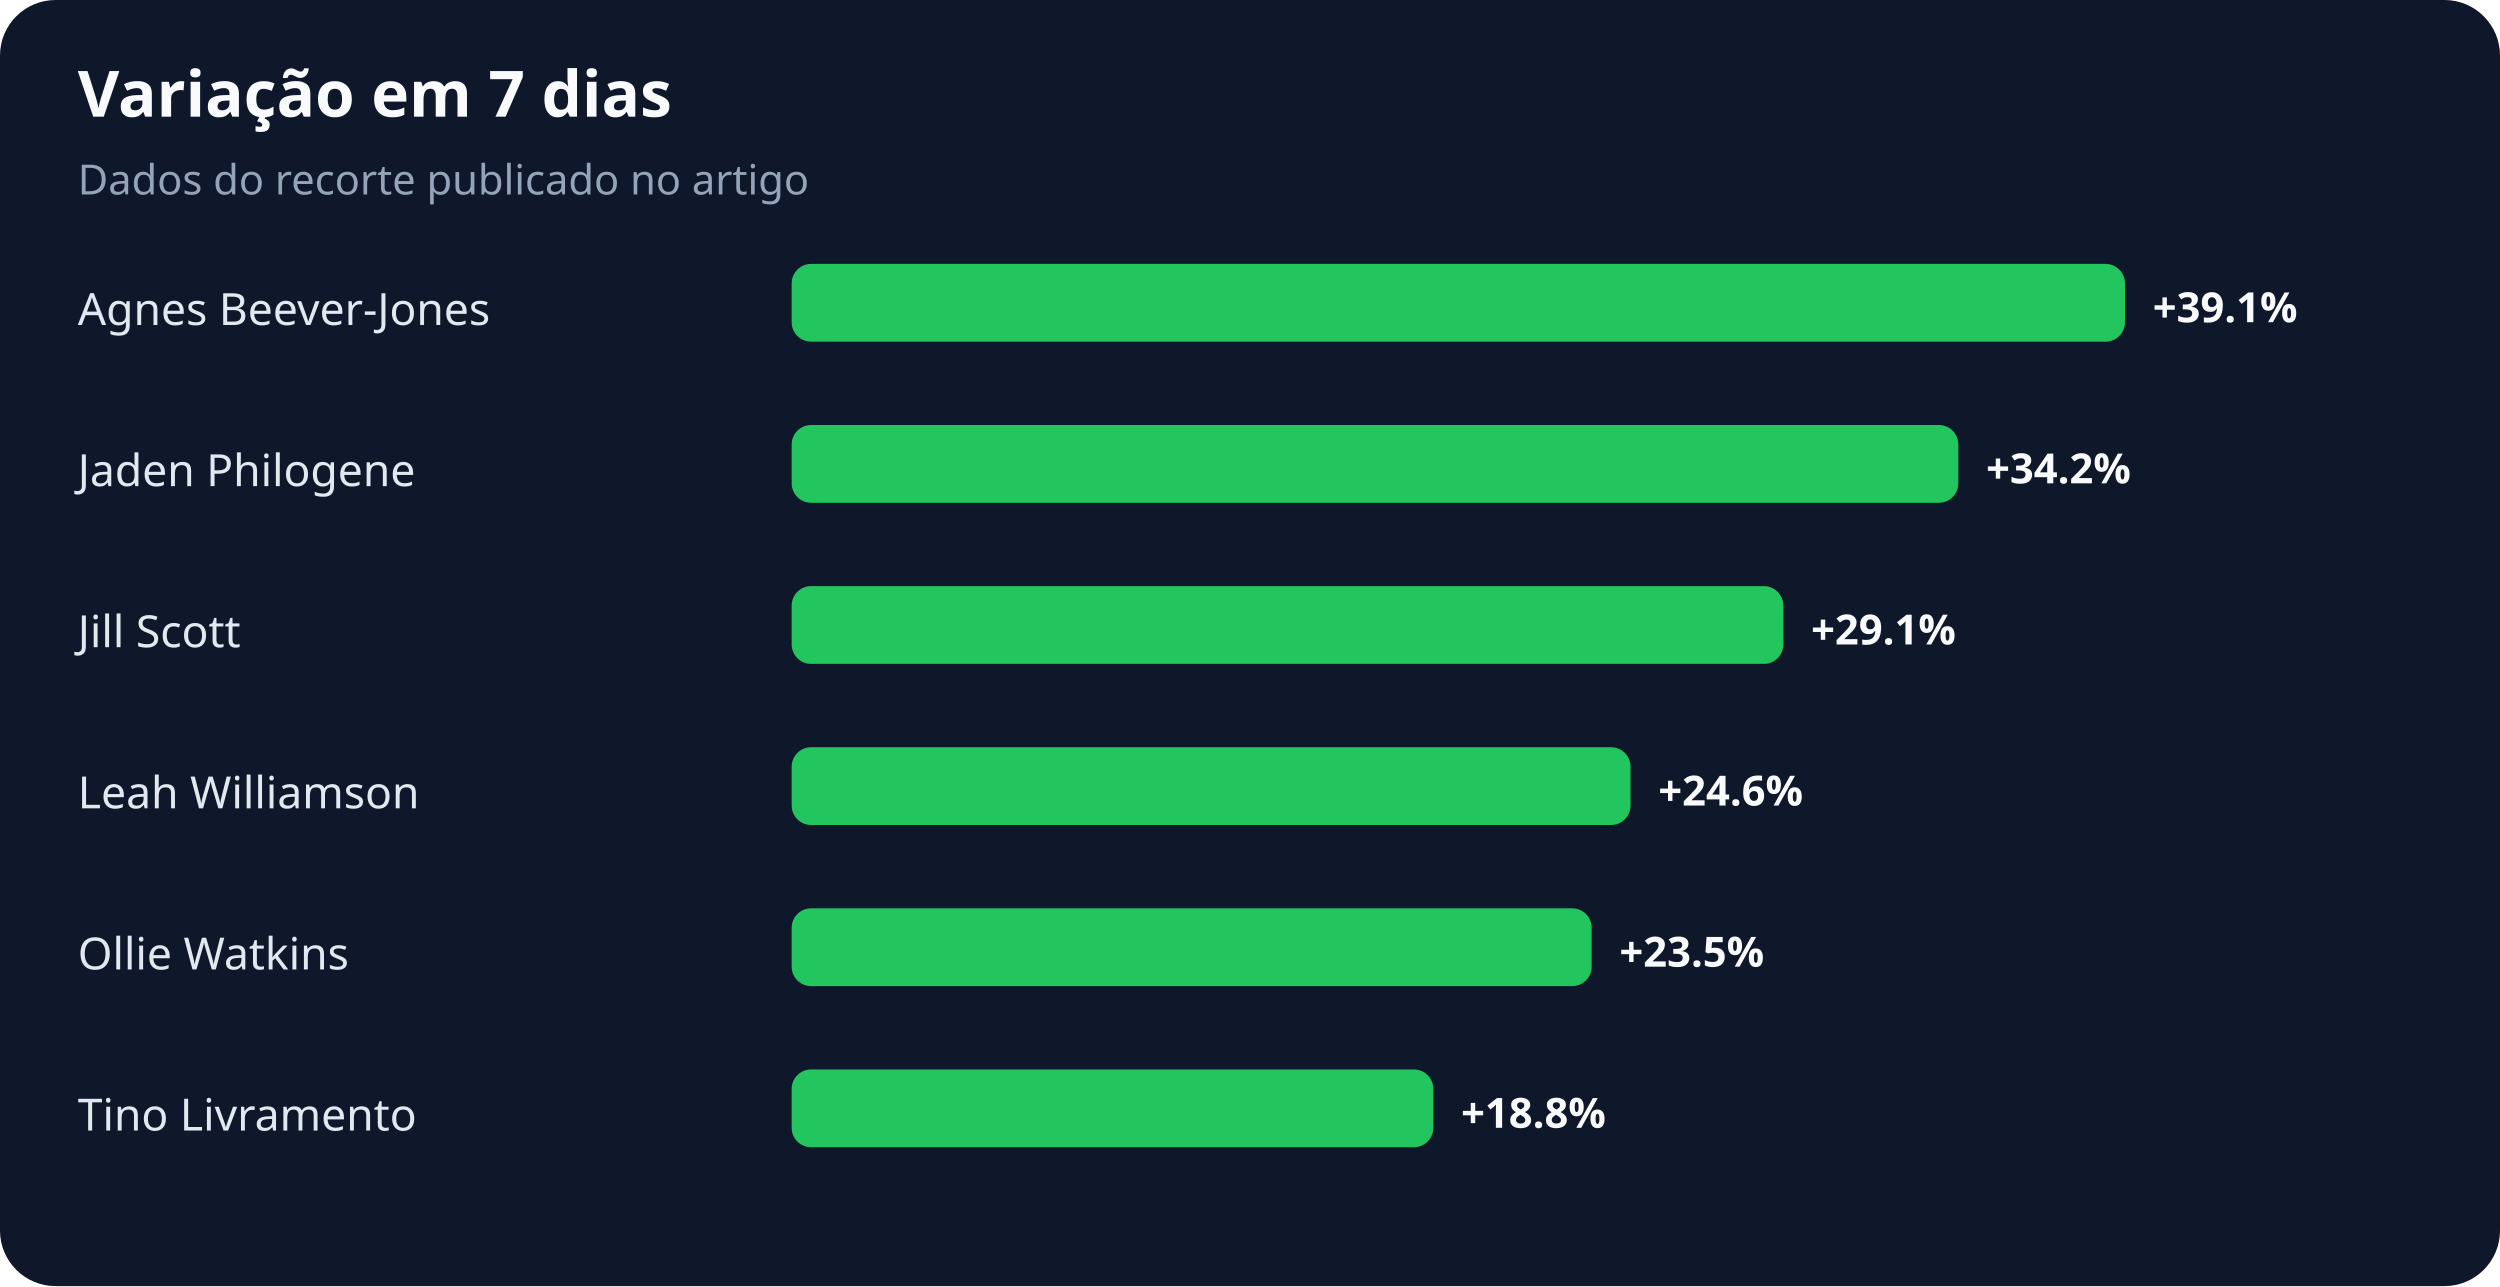
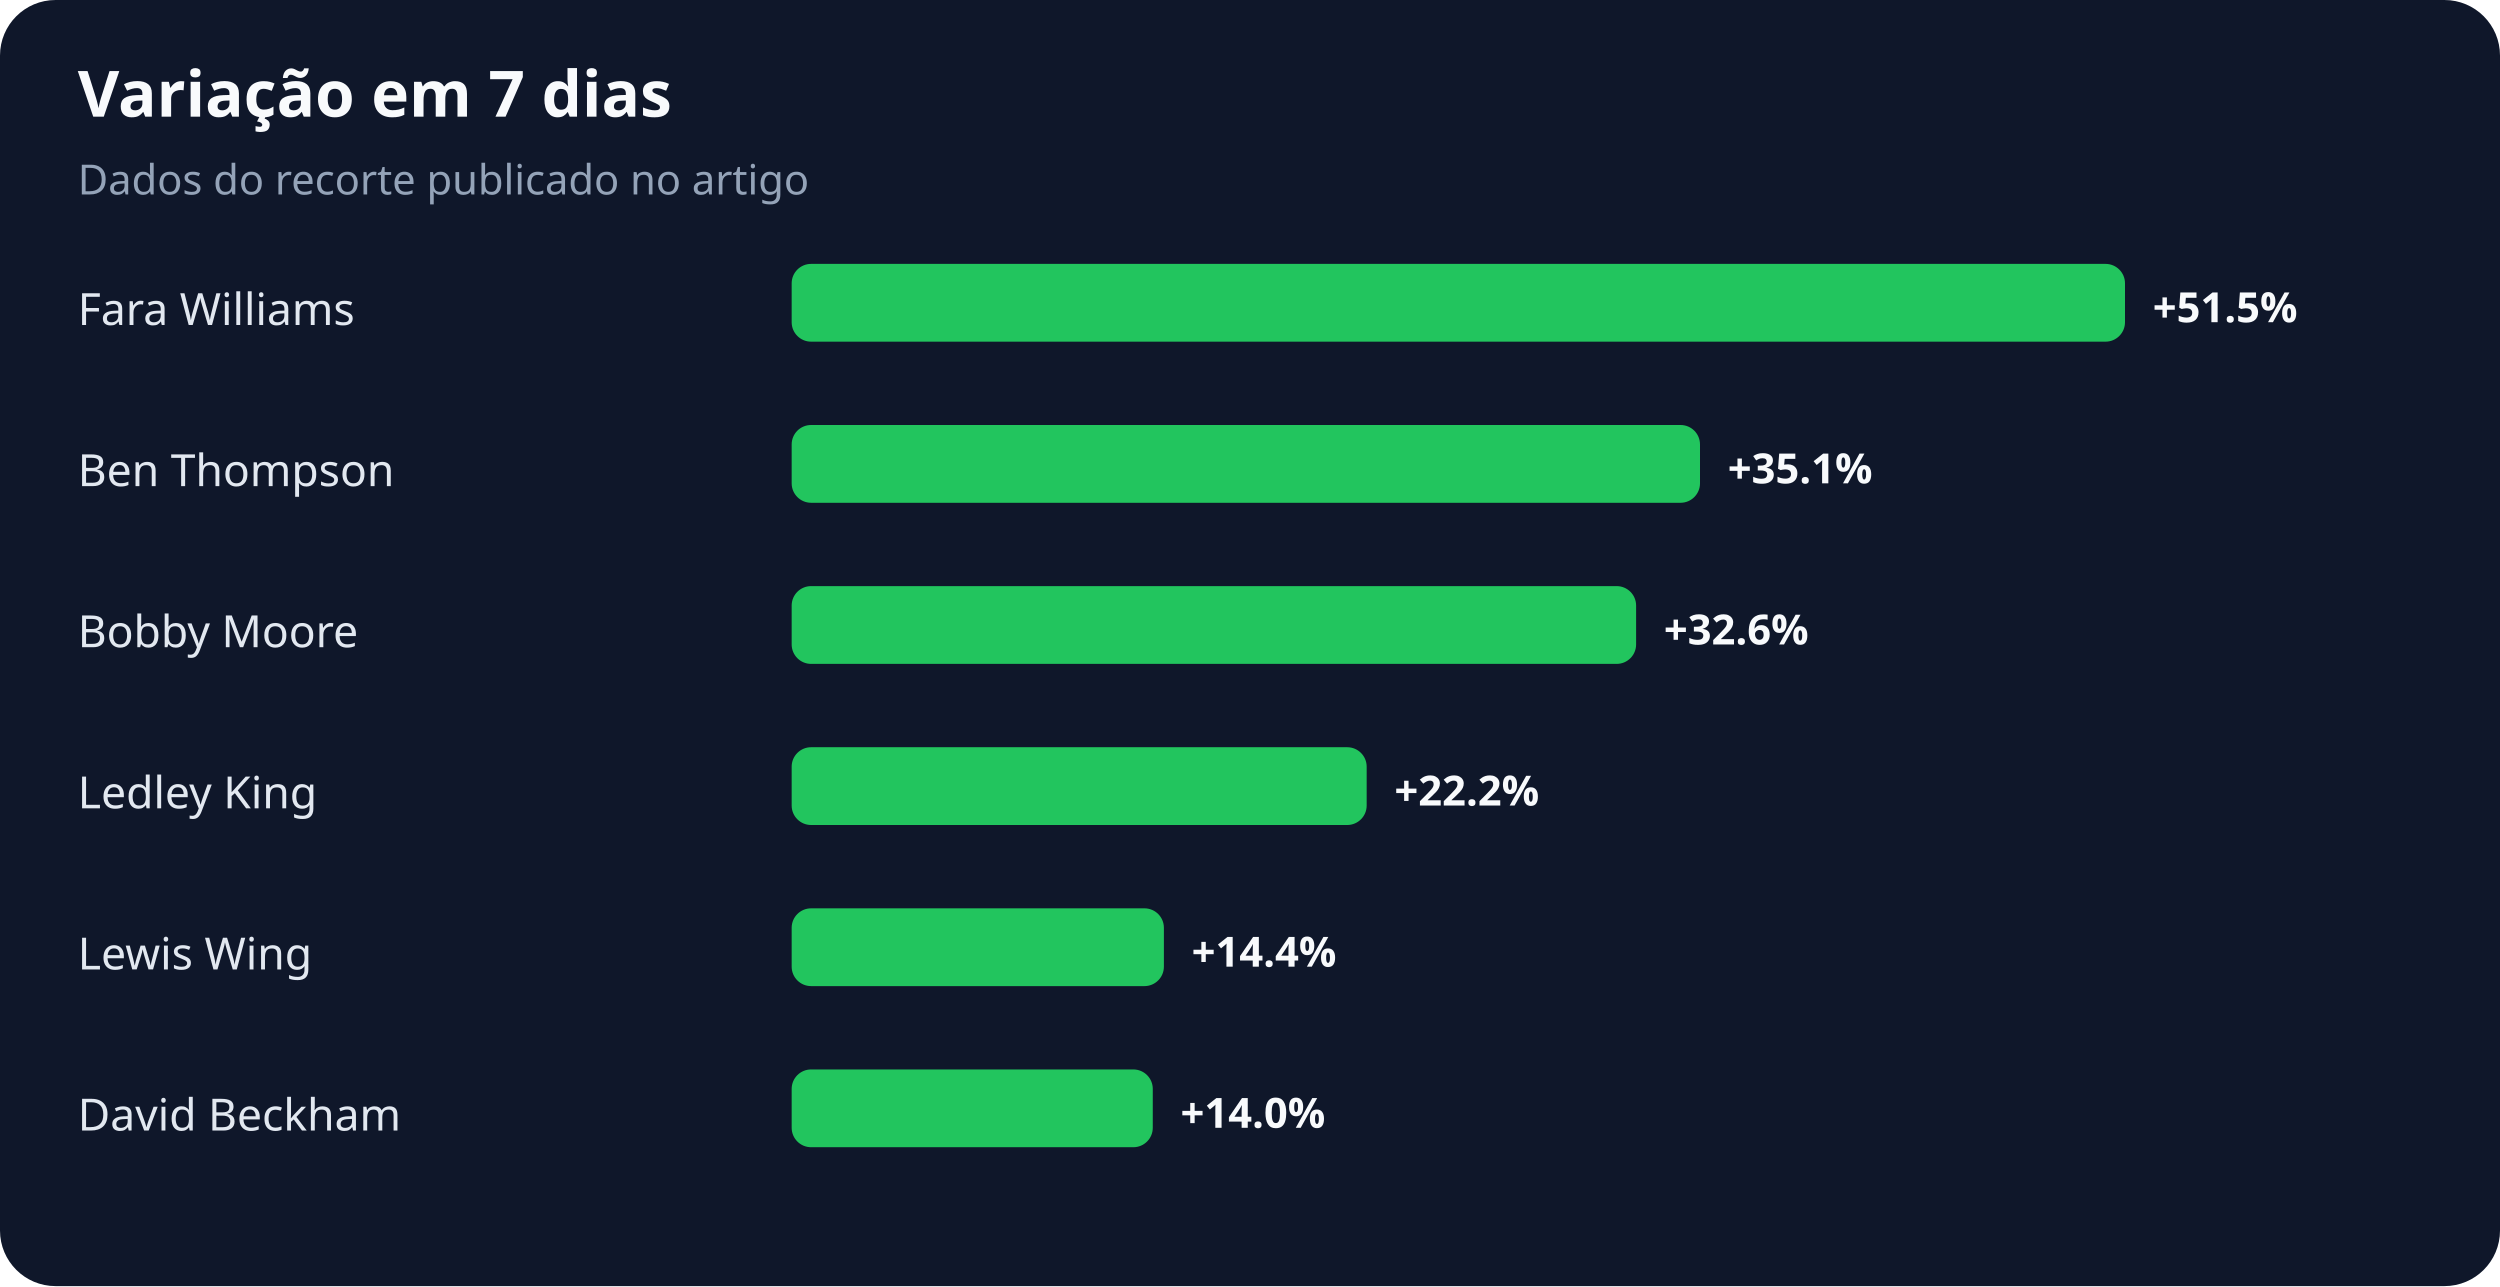
<svg xmlns="http://www.w3.org/2000/svg" width="900" height="463" viewBox="0 0 900 463" role="img" aria-labelledby="title desc">
  <rect width="100%" height="100%" rx="20" fill="#0f172a" />
  <text x="28" y="42" fill="#f8fafc" font-family="system-ui,sans-serif" font-size="23" font-weight="700">Variação em 7 dias</text>
  <text x="28" y="70" fill="#94a3b8" font-family="system-ui,sans-serif" font-size="15">Dados do recorte publicado no artigo</text>
-   <text x="28" y="117" fill="#e2e8f0" font-family="system-ui,sans-serif" font-size="16">Agnes Beever-Jones</text>
+   <text x="28" y="117" fill="#e2e8f0" font-family="system-ui,sans-serif" font-size="16">Fara Williams</text>
  <rect x="285" y="95" width="480" height="28" rx="7" fill="#22c55e" />
-   <text x="775" y="116" fill="#f8fafc" font-family="system-ui,sans-serif" font-size="15" font-weight="700">+39.1%</text>
-   <text x="28" y="175" fill="#e2e8f0" font-family="system-ui,sans-serif" font-size="16">Jaden Philogene</text>
-   <rect x="285" y="153" width="420" height="28" rx="7" fill="#22c55e" />
-   <text x="715" y="174" fill="#f8fafc" font-family="system-ui,sans-serif" font-size="15" font-weight="700">+34.2%</text>
-   <text x="28" y="233" fill="#e2e8f0" font-family="system-ui,sans-serif" font-size="16">Jill Scott</text>
-   <rect x="285" y="211" width="357" height="28" rx="7" fill="#22c55e" />
-   <text x="652" y="232" fill="#f8fafc" font-family="system-ui,sans-serif" font-size="15" font-weight="700">+29.1%</text>
-   <text x="28" y="291" fill="#e2e8f0" font-family="system-ui,sans-serif" font-size="16">Leah Williamson</text>
-   <rect x="285" y="269" width="302" height="28" rx="7" fill="#22c55e" />
-   <text x="597" y="290" fill="#f8fafc" font-family="system-ui,sans-serif" font-size="15" font-weight="700">+24.6%</text>
-   <text x="28" y="349" fill="#e2e8f0" font-family="system-ui,sans-serif" font-size="16">Ollie Watkins</text>
-   <rect x="285" y="327" width="288" height="28" rx="7" fill="#22c55e" />
-   <text x="583" y="348" fill="#f8fafc" font-family="system-ui,sans-serif" font-size="15" font-weight="700">+23.5%</text>
-   <text x="28" y="407" fill="#e2e8f0" font-family="system-ui,sans-serif" font-size="16">Tino Livramento</text>
-   <rect x="285" y="385" width="231" height="28" rx="7" fill="#22c55e" />
-   <text x="526" y="406" fill="#f8fafc" font-family="system-ui,sans-serif" font-size="15" font-weight="700">+18.8%</text>
+   <text x="775" y="116" fill="#f8fafc" font-family="system-ui,sans-serif" font-size="15" font-weight="700">+51.5%</text>
+   <text x="28" y="175" fill="#e2e8f0" font-family="system-ui,sans-serif" font-size="16">Ben Thompson</text>
+   <rect x="285" y="153" width="327" height="28" rx="7" fill="#22c55e" />
+   <text x="622" y="174" fill="#f8fafc" font-family="system-ui,sans-serif" font-size="15" font-weight="700">+35.1%</text>
+   <text x="28" y="233" fill="#e2e8f0" font-family="system-ui,sans-serif" font-size="16">Bobby Moore</text>
+   <rect x="285" y="211" width="304" height="28" rx="7" fill="#22c55e" />
+   <text x="599" y="232" fill="#f8fafc" font-family="system-ui,sans-serif" font-size="15" font-weight="700">+32.6%</text>
+   <text x="28" y="291" fill="#e2e8f0" font-family="system-ui,sans-serif" font-size="16">Ledley King</text>
+   <rect x="285" y="269" width="207" height="28" rx="7" fill="#22c55e" />
+   <text x="502" y="290" fill="#f8fafc" font-family="system-ui,sans-serif" font-size="15" font-weight="700">+22.2%</text>
+   <text x="28" y="349" fill="#e2e8f0" font-family="system-ui,sans-serif" font-size="16">Lewis Wing</text>
+   <rect x="285" y="327" width="134" height="28" rx="7" fill="#22c55e" />
+   <text x="429" y="348" fill="#f8fafc" font-family="system-ui,sans-serif" font-size="15" font-weight="700">+14.4%</text>
+   <text x="28" y="407" fill="#e2e8f0" font-family="system-ui,sans-serif" font-size="16">David Beckham</text>
+   <rect x="285" y="385" width="130" height="28" rx="7" fill="#22c55e" />
+   <text x="425" y="406" fill="#f8fafc" font-family="system-ui,sans-serif" font-size="15" font-weight="700">+14.0%</text>
</svg>
